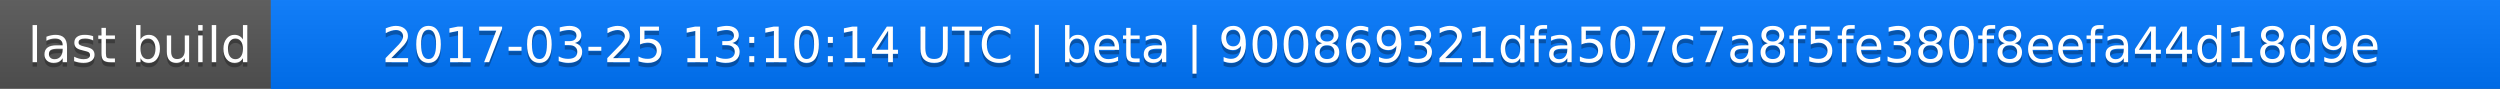
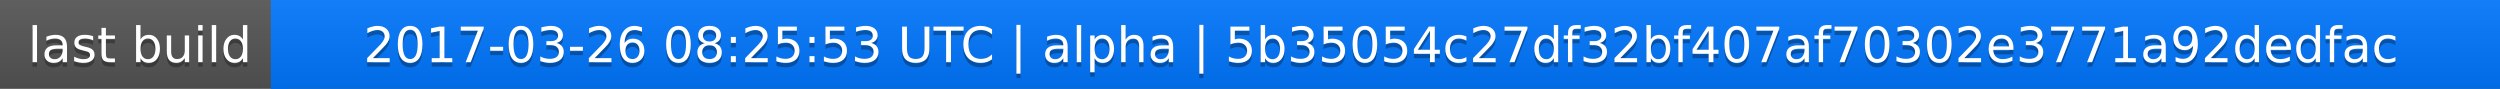
<svg xmlns="http://www.w3.org/2000/svg" width="563" height="20">
  <linearGradient id="a" x2="0" y2="100%">
    <stop offset="0" stop-color="#bbb" stop-opacity=".1" />
    <stop offset="1" stop-opacity=".1" />
  </linearGradient>
  <rect rx="0" width="563" height="20" fill="#555" />
  <rect rx="0" x="61" width="502" height="20" fill="#07f" />
  <path fill="#07f" d="M61 0h4v20h-4z" />
  <rect rx="0" width="563" height="20" fill="url(#a)" />
  <g fill="#fff" text-anchor="middle" font-family="DejaVu Sans,Verdana,Geneva,sans-serif" font-size="11">
    <text x="31.5" y="15" fill="#010101" fill-opacity=".3">last build</text>
    <text x="31.5" y="14">last build</text>
-     <text x="311" y="15" fill="#010101" fill-opacity=".3">2017-03-25 13:10:14 UTC | beta | 900869321dfa507c7a8f5fe380f8eefa44d18d9e</text>
-     <text x="311" y="14">2017-03-25 13:10:14 UTC | beta | 900869321dfa507c7a8f5fe380f8eefa44d18d9e</text>
+     <text x="311" y="15" fill="#010101" fill-opacity=".3">2017-03-26 08:25:53 UTC | alpha | 5b35054c27df32bf407af70302e3771a92dedfac</text>
+     <text x="311" y="14">2017-03-26 08:25:53 UTC | alpha | 5b35054c27df32bf407af70302e3771a92dedfac</text>
  </g>
</svg>
